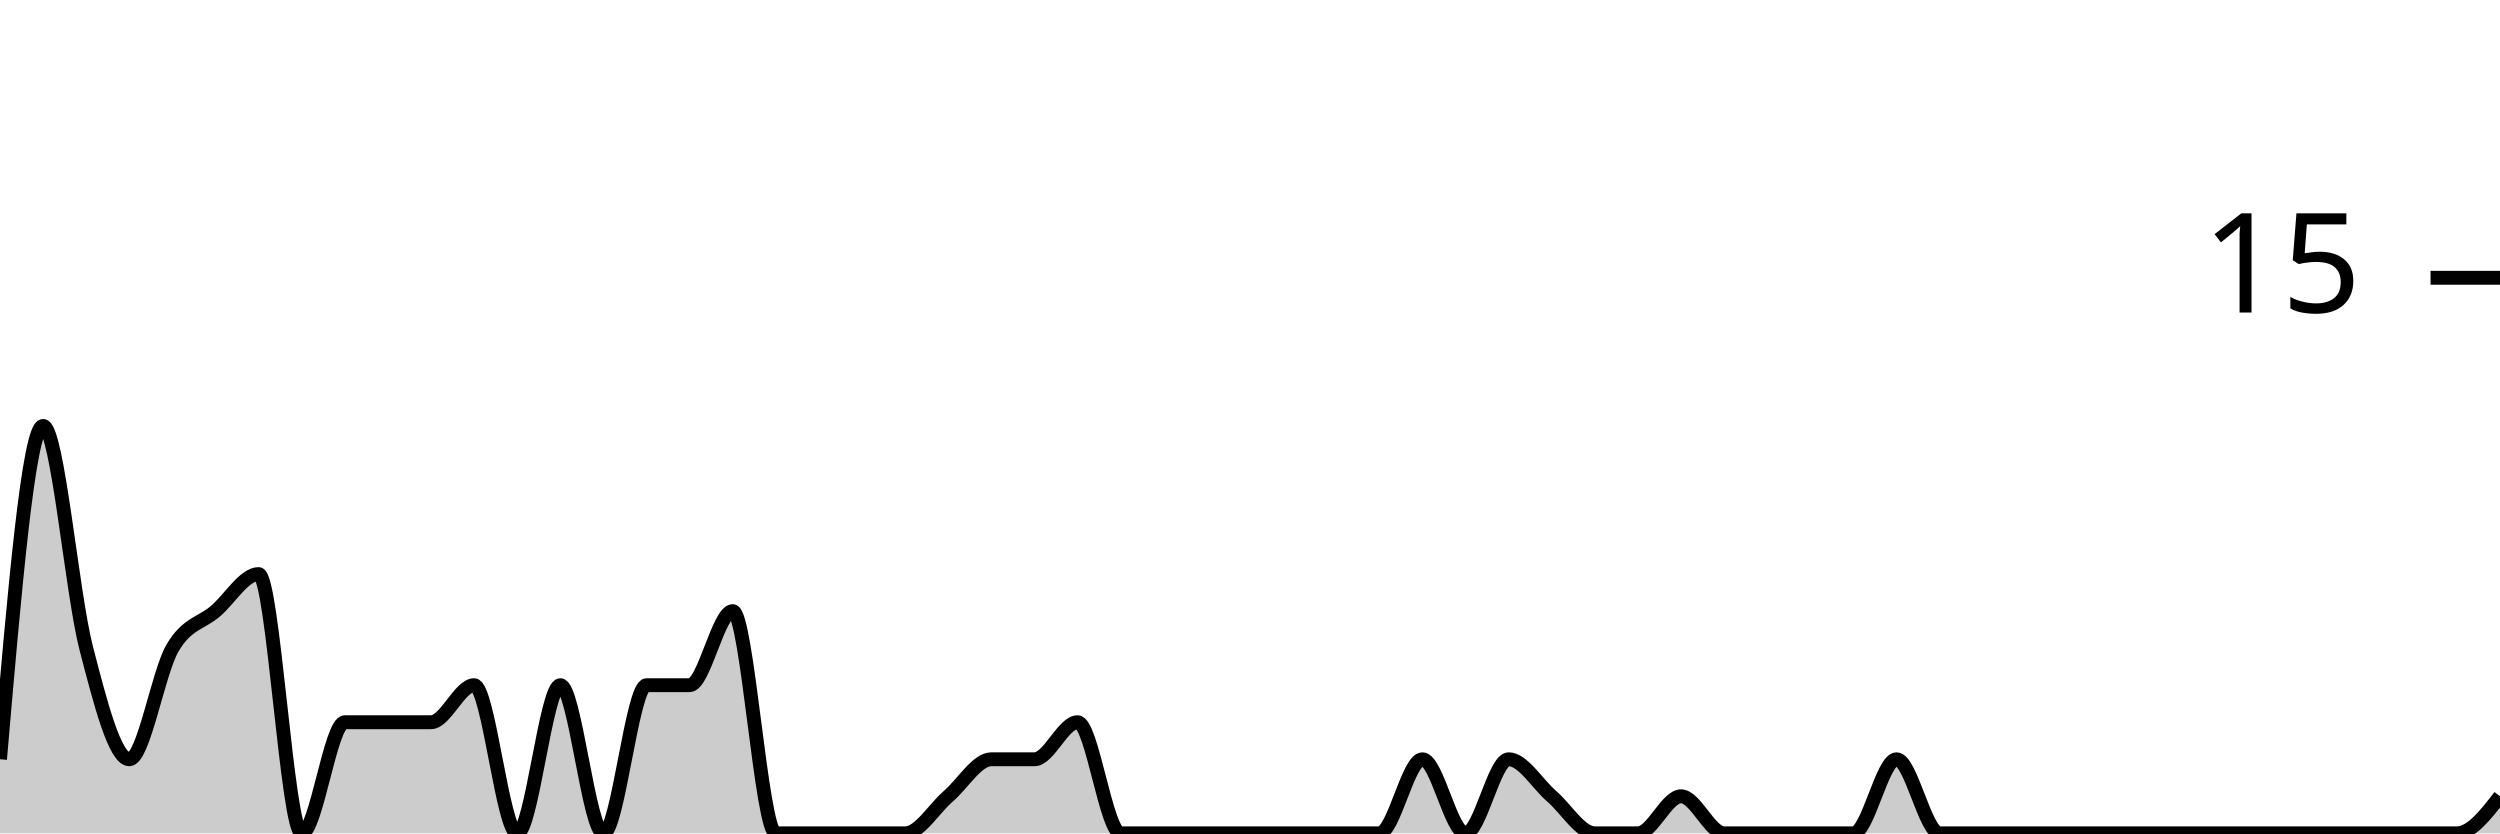
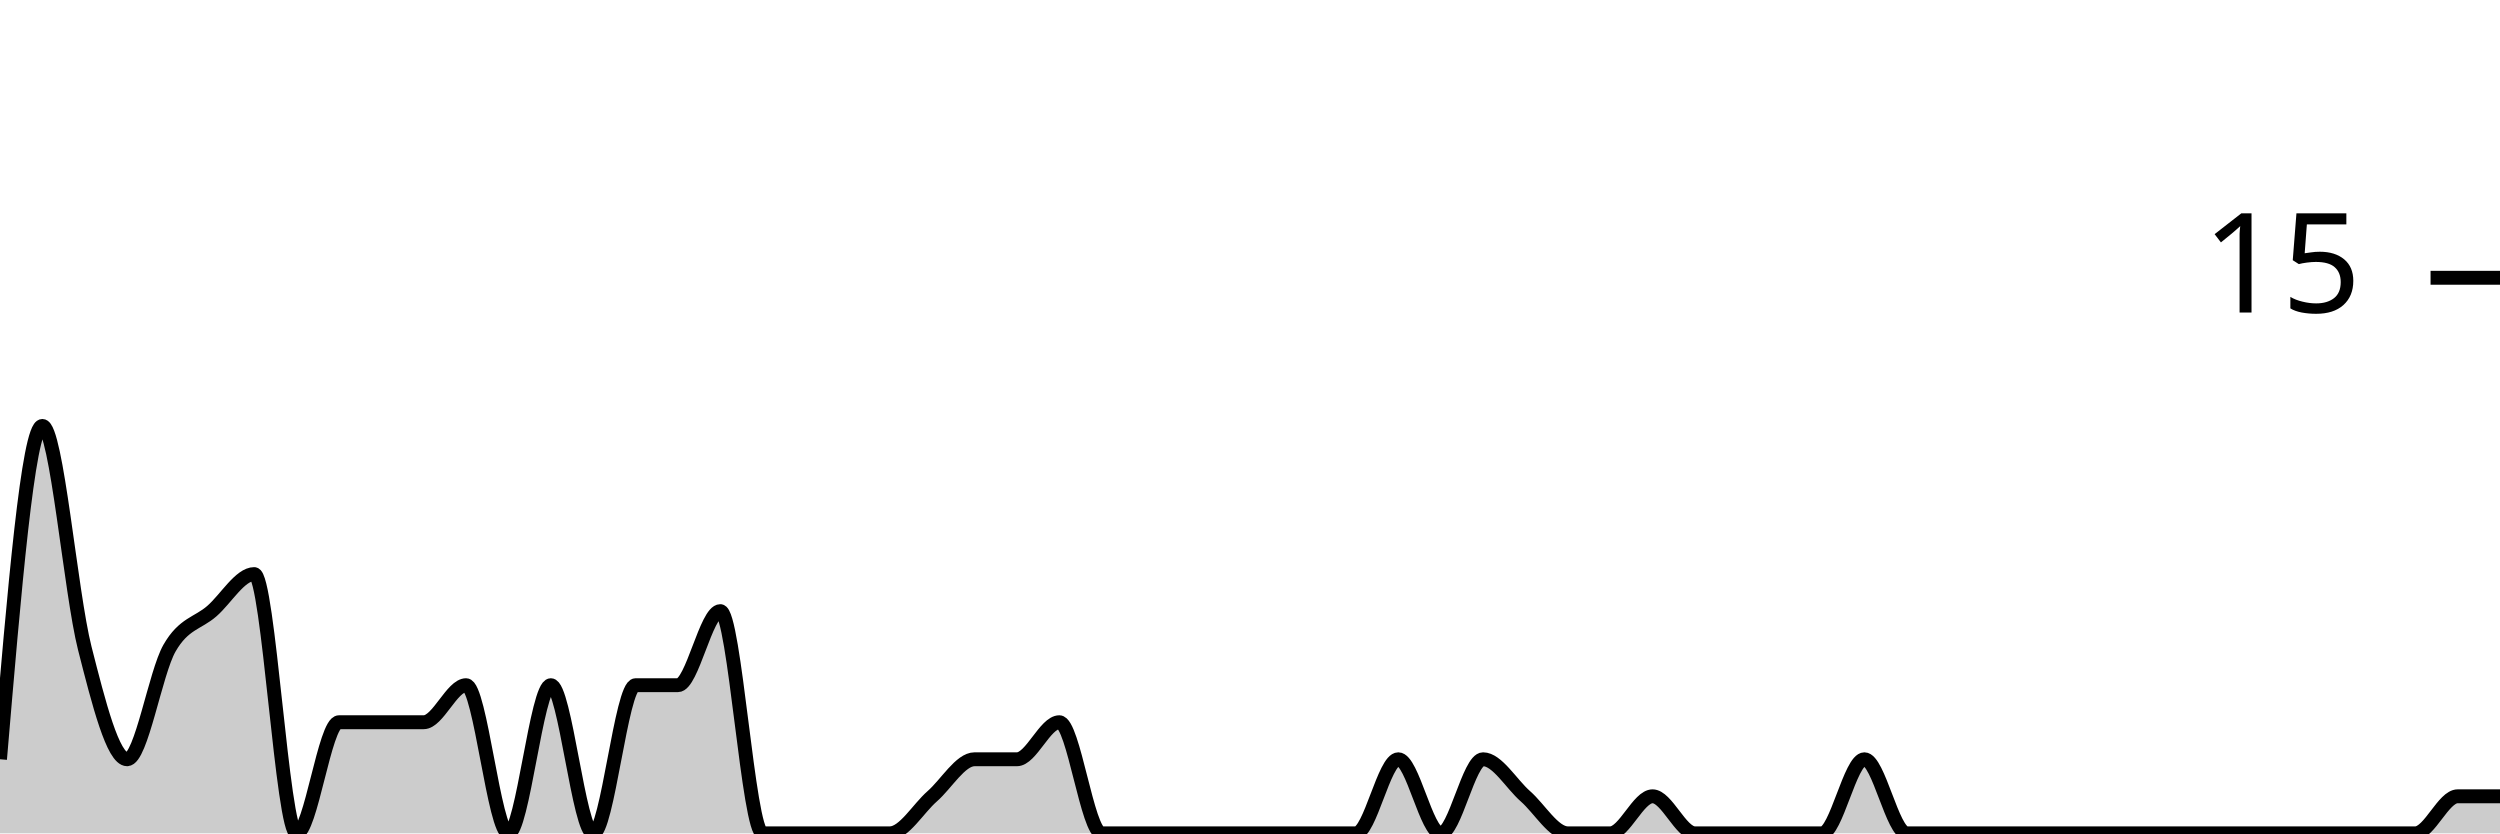
<svg xmlns="http://www.w3.org/2000/svg" viewBox="0 0 180 60">
  <g transform="translate(0,20)">
-     <path class="area" fill="rgba(0, 0, 0, 0.2)" d="M0,34.667C1.034,22.667,2.069,10.667,3.103,10.667C4.138,10.667,5.172,22.667,6.207,26.667C7.241,30.667,8.276,34.667,9.31,34.667C10.345,34.667,11.379,28.444,12.414,26.667C13.448,24.889,14.483,24.889,15.517,24C16.552,23.111,17.586,21.333,18.621,21.333C19.655,21.333,20.69,40,21.724,40C22.759,40,23.793,32,24.828,32C25.862,32,26.897,32,27.931,32C28.966,32,30,32,31.034,32C32.069,32,33.103,29.333,34.138,29.333C35.172,29.333,36.207,40,37.241,40C38.276,40,39.31,29.333,40.345,29.333C41.379,29.333,42.414,40,43.448,40C44.483,40,45.517,29.333,46.552,29.333C47.586,29.333,48.621,29.333,49.655,29.333C50.69,29.333,51.724,24,52.759,24C53.793,24,54.828,40,55.862,40C56.897,40,57.931,40,58.966,40C60,40,61.034,40,62.069,40C63.103,40,64.138,40,65.172,40C66.207,40,67.241,38.222,68.276,37.333C69.31,36.444,70.345,34.667,71.379,34.667C72.414,34.667,73.448,34.667,74.483,34.667C75.517,34.667,76.552,32,77.586,32C78.621,32,79.655,40,80.69,40C81.724,40,82.759,40,83.793,40C84.828,40,85.862,40,86.897,40C87.931,40,88.966,40,90,40C91.034,40,92.069,40,93.103,40C94.138,40,95.172,40,96.207,40C97.241,40,98.276,40,99.31,40C100.345,40,101.379,34.667,102.414,34.667C103.448,34.667,104.483,40,105.517,40C106.552,40,107.586,34.667,108.621,34.667C109.655,34.667,110.69,36.444,111.724,37.333C112.759,38.222,113.793,40,114.828,40C115.862,40,116.897,40,117.931,40C118.966,40,120,37.333,121.034,37.333C122.069,37.333,123.103,40,124.138,40C125.172,40,126.207,40,127.241,40C128.276,40,129.31,40,130.345,40C131.379,40,132.414,40,133.448,40C134.483,40,135.517,34.667,136.552,34.667C137.586,34.667,138.621,40,139.655,40C140.69,40,141.724,40,142.759,40C143.793,40,144.828,40,145.862,40C146.897,40,147.931,40,148.966,40C150,40,151.034,40,152.069,40C153.103,40,154.138,40,155.172,40C156.207,40,157.241,40,158.276,40C159.31,40,160.345,40,161.379,40C162.414,40,163.448,40,164.483,40C165.517,40,166.552,40,167.586,40C168.621,40,169.655,40,170.69,40C171.724,40,172.759,40,173.793,40C174.828,40,175.862,40,176.897,40C177.931,40,178.966,38.667,180,37.333L180,40C178.966,40,177.931,40,176.897,40C175.862,40,174.828,40,173.793,40C172.759,40,171.724,40,170.69,40C169.655,40,168.621,40,167.586,40C166.552,40,165.517,40,164.483,40C163.448,40,162.414,40,161.379,40C160.345,40,159.31,40,158.276,40C157.241,40,156.207,40,155.172,40C154.138,40,153.103,40,152.069,40C151.034,40,150,40,148.966,40C147.931,40,146.897,40,145.862,40C144.828,40,143.793,40,142.759,40C141.724,40,140.69,40,139.655,40C138.621,40,137.586,40,136.552,40C135.517,40,134.483,40,133.448,40C132.414,40,131.379,40,130.345,40C129.31,40,128.276,40,127.241,40C126.207,40,125.172,40,124.138,40C123.103,40,122.069,40,121.034,40C120,40,118.966,40,117.931,40C116.897,40,115.862,40,114.828,40C113.793,40,112.759,40,111.724,40C110.69,40,109.655,40,108.621,40C107.586,40,106.552,40,105.517,40C104.483,40,103.448,40,102.414,40C101.379,40,100.345,40,99.31,40C98.276,40,97.241,40,96.207,40C95.172,40,94.138,40,93.103,40C92.069,40,91.034,40,90,40C88.966,40,87.931,40,86.897,40C85.862,40,84.828,40,83.793,40C82.759,40,81.724,40,80.69,40C79.655,40,78.621,40,77.586,40C76.552,40,75.517,40,74.483,40C73.448,40,72.414,40,71.379,40C70.345,40,69.31,40,68.276,40C67.241,40,66.207,40,65.172,40C64.138,40,63.103,40,62.069,40C61.034,40,60,40,58.966,40C57.931,40,56.897,40,55.862,40C54.828,40,53.793,40,52.759,40C51.724,40,50.69,40,49.655,40C48.621,40,47.586,40,46.552,40C45.517,40,44.483,40,43.448,40C42.414,40,41.379,40,40.345,40C39.31,40,38.276,40,37.241,40C36.207,40,35.172,40,34.138,40C33.103,40,32.069,40,31.034,40C30,40,28.966,40,27.931,40C26.897,40,25.862,40,24.828,40C23.793,40,22.759,40,21.724,40C20.69,40,19.655,40,18.621,40C17.586,40,16.552,40,15.517,40C14.483,40,13.448,40,12.414,40C11.379,40,10.345,40,9.31,40C8.276,40,7.241,40,6.207,40C5.172,40,4.138,40,3.103,40C2.069,40,1.034,40,0,40Z" />
-     <path class="line" stroke="black" fill="none" d="M0,34.667C1.034,22.667,2.069,10.667,3.103,10.667C4.138,10.667,5.172,22.667,6.207,26.667C7.241,30.667,8.276,34.667,9.31,34.667C10.345,34.667,11.379,28.444,12.414,26.667C13.448,24.889,14.483,24.889,15.517,24C16.552,23.111,17.586,21.333,18.621,21.333C19.655,21.333,20.69,40,21.724,40C22.759,40,23.793,32,24.828,32C25.862,32,26.897,32,27.931,32C28.966,32,30,32,31.034,32C32.069,32,33.103,29.333,34.138,29.333C35.172,29.333,36.207,40,37.241,40C38.276,40,39.31,29.333,40.345,29.333C41.379,29.333,42.414,40,43.448,40C44.483,40,45.517,29.333,46.552,29.333C47.586,29.333,48.621,29.333,49.655,29.333C50.69,29.333,51.724,24,52.759,24C53.793,24,54.828,40,55.862,40C56.897,40,57.931,40,58.966,40C60,40,61.034,40,62.069,40C63.103,40,64.138,40,65.172,40C66.207,40,67.241,38.222,68.276,37.333C69.31,36.444,70.345,34.667,71.379,34.667C72.414,34.667,73.448,34.667,74.483,34.667C75.517,34.667,76.552,32,77.586,32C78.621,32,79.655,40,80.69,40C81.724,40,82.759,40,83.793,40C84.828,40,85.862,40,86.897,40C87.931,40,88.966,40,90,40C91.034,40,92.069,40,93.103,40C94.138,40,95.172,40,96.207,40C97.241,40,98.276,40,99.31,40C100.345,40,101.379,34.667,102.414,34.667C103.448,34.667,104.483,40,105.517,40C106.552,40,107.586,34.667,108.621,34.667C109.655,34.667,110.69,36.444,111.724,37.333C112.759,38.222,113.793,40,114.828,40C115.862,40,116.897,40,117.931,40C118.966,40,120,37.333,121.034,37.333C122.069,37.333,123.103,40,124.138,40C125.172,40,126.207,40,127.241,40C128.276,40,129.31,40,130.345,40C131.379,40,132.414,40,133.448,40C134.483,40,135.517,34.667,136.552,34.667C137.586,34.667,138.621,40,139.655,40C140.69,40,141.724,40,142.759,40C143.793,40,144.828,40,145.862,40C146.897,40,147.931,40,148.966,40C150,40,151.034,40,152.069,40C153.103,40,154.138,40,155.172,40C156.207,40,157.241,40,158.276,40C159.31,40,160.345,40,161.379,40C162.414,40,163.448,40,164.483,40C165.517,40,166.552,40,167.586,40C168.621,40,169.655,40,170.69,40C171.724,40,172.759,40,173.793,40C174.828,40,175.862,40,176.897,40C177.931,40,178.966,38.667,180,37.333" />
+     <path class="area" fill="rgba(0, 0, 0, 0.2)" d="M0,34.667C1.017,22.667,2.034,10.667,3.051,10.667C4.068,10.667,5.085,22.667,6.102,26.667C7.119,30.667,8.136,34.667,9.153,34.667C10.169,34.667,11.186,28.444,12.203,26.667C13.22,24.889,14.237,24.889,15.254,24C16.271,23.111,17.288,21.333,18.305,21.333C19.322,21.333,20.339,40,21.356,40C22.373,40,23.39,32,24.407,32C25.424,32,26.441,32,27.458,32C28.475,32,29.492,32,30.508,32C31.525,32,32.542,29.333,33.559,29.333C34.576,29.333,35.593,40,36.61,40C37.627,40,38.644,29.333,39.661,29.333C40.678,29.333,41.695,40,42.712,40C43.729,40,44.746,29.333,45.763,29.333C46.78,29.333,47.797,29.333,48.814,29.333C49.831,29.333,50.847,24,51.864,24C52.881,24,53.898,40,54.915,40C55.932,40,56.949,40,57.966,40C58.983,40,60,40,61.017,40C62.034,40,63.051,40,64.068,40C65.085,40,66.102,38.222,67.119,37.333C68.136,36.444,69.153,34.667,70.169,34.667C71.186,34.667,72.203,34.667,73.22,34.667C74.237,34.667,75.254,32,76.271,32C77.288,32,78.305,40,79.322,40C80.339,40,81.356,40,82.373,40C83.39,40,84.407,40,85.424,40C86.441,40,87.458,40,88.475,40C89.492,40,90.508,40,91.525,40C92.542,40,93.559,40,94.576,40C95.593,40,96.61,40,97.627,40C98.644,40,99.661,34.667,100.678,34.667C101.695,34.667,102.712,40,103.729,40C104.746,40,105.763,34.667,106.78,34.667C107.797,34.667,108.814,36.444,109.831,37.333C110.847,38.222,111.864,40,112.881,40C113.898,40,114.915,40,115.932,40C116.949,40,117.966,37.333,118.983,37.333C120,37.333,121.017,40,122.034,40C123.051,40,124.068,40,125.085,40C126.102,40,127.119,40,128.136,40C129.153,40,130.169,40,131.186,40C132.203,40,133.22,34.667,134.237,34.667C135.254,34.667,136.271,40,137.288,40C138.305,40,139.322,40,140.339,40C141.356,40,142.373,40,143.39,40C144.407,40,145.424,40,146.441,40C147.458,40,148.475,40,149.492,40C150.508,40,151.525,40,152.542,40C153.559,40,154.576,40,155.593,40C156.61,40,157.627,40,158.644,40C159.661,40,160.678,40,161.695,40C162.712,40,163.729,40,164.746,40C165.763,40,166.78,40,167.797,40C168.814,40,169.831,40,170.847,40C171.864,40,172.881,40,173.898,40C174.915,40,175.932,37.333,176.949,37.333C177.966,37.333,178.983,37.333,180,37.333L180,40C178.983,40,177.966,40,176.949,40C175.932,40,174.915,40,173.898,40C172.881,40,171.864,40,170.847,40C169.831,40,168.814,40,167.797,40C166.78,40,165.763,40,164.746,40C163.729,40,162.712,40,161.695,40C160.678,40,159.661,40,158.644,40C157.627,40,156.61,40,155.593,40C154.576,40,153.559,40,152.542,40C151.525,40,150.508,40,149.492,40C148.475,40,147.458,40,146.441,40C145.424,40,144.407,40,143.39,40C142.373,40,141.356,40,140.339,40C139.322,40,138.305,40,137.288,40C136.271,40,135.254,40,134.237,40C133.22,40,132.203,40,131.186,40C130.169,40,129.153,40,128.136,40C127.119,40,126.102,40,125.085,40C124.068,40,123.051,40,122.034,40C121.017,40,120,40,118.983,40C117.966,40,116.949,40,115.932,40C114.915,40,113.898,40,112.881,40C111.864,40,110.847,40,109.831,40C108.814,40,107.797,40,106.78,40C105.763,40,104.746,40,103.729,40C102.712,40,101.695,40,100.678,40C99.661,40,98.644,40,97.627,40C96.61,40,95.593,40,94.576,40C93.559,40,92.542,40,91.525,40C90.508,40,89.492,40,88.475,40C87.458,40,86.441,40,85.424,40C84.407,40,83.39,40,82.373,40C81.356,40,80.339,40,79.322,40C78.305,40,77.288,40,76.271,40C75.254,40,74.237,40,73.22,40C72.203,40,71.186,40,70.169,40C69.153,40,68.136,40,67.119,40C66.102,40,65.085,40,64.068,40C63.051,40,62.034,40,61.017,40C60,40,58.983,40,57.966,40C56.949,40,55.932,40,54.915,40C53.898,40,52.881,40,51.864,40C50.847,40,49.831,40,48.814,40C47.797,40,46.78,40,45.763,40C44.746,40,43.729,40,42.712,40C41.695,40,40.678,40,39.661,40C38.644,40,37.627,40,36.61,40C35.593,40,34.576,40,33.559,40C32.542,40,31.525,40,30.508,40C29.492,40,28.475,40,27.458,40C26.441,40,25.424,40,24.407,40C23.39,40,22.373,40,21.356,40C20.339,40,19.322,40,18.305,40C17.288,40,16.271,40,15.254,40C14.237,40,13.22,40,12.203,40C11.186,40,10.169,40,9.153,40C8.136,40,7.119,40,6.102,40C5.085,40,4.068,40,3.051,40C2.034,40,1.017,40,0,40Z" />
+     <path class="line" stroke="black" fill="none" d="M0,34.667C1.017,22.667,2.034,10.667,3.051,10.667C4.068,10.667,5.085,22.667,6.102,26.667C7.119,30.667,8.136,34.667,9.153,34.667C10.169,34.667,11.186,28.444,12.203,26.667C13.22,24.889,14.237,24.889,15.254,24C16.271,23.111,17.288,21.333,18.305,21.333C19.322,21.333,20.339,40,21.356,40C22.373,40,23.39,32,24.407,32C25.424,32,26.441,32,27.458,32C28.475,32,29.492,32,30.508,32C31.525,32,32.542,29.333,33.559,29.333C34.576,29.333,35.593,40,36.61,40C37.627,40,38.644,29.333,39.661,29.333C40.678,29.333,41.695,40,42.712,40C43.729,40,44.746,29.333,45.763,29.333C46.78,29.333,47.797,29.333,48.814,29.333C49.831,29.333,50.847,24,51.864,24C52.881,24,53.898,40,54.915,40C55.932,40,56.949,40,57.966,40C58.983,40,60,40,61.017,40C62.034,40,63.051,40,64.068,40C65.085,40,66.102,38.222,67.119,37.333C68.136,36.444,69.153,34.667,70.169,34.667C71.186,34.667,72.203,34.667,73.22,34.667C74.237,34.667,75.254,32,76.271,32C77.288,32,78.305,40,79.322,40C80.339,40,81.356,40,82.373,40C83.39,40,84.407,40,85.424,40C86.441,40,87.458,40,88.475,40C89.492,40,90.508,40,91.525,40C92.542,40,93.559,40,94.576,40C95.593,40,96.61,40,97.627,40C98.644,40,99.661,34.667,100.678,34.667C101.695,34.667,102.712,40,103.729,40C104.746,40,105.763,34.667,106.78,34.667C107.797,34.667,108.814,36.444,109.831,37.333C110.847,38.222,111.864,40,112.881,40C113.898,40,114.915,40,115.932,40C116.949,40,117.966,37.333,118.983,37.333C120,37.333,121.017,40,122.034,40C123.051,40,124.068,40,125.085,40C126.102,40,127.119,40,128.136,40C129.153,40,130.169,40,131.186,40C132.203,40,133.22,34.667,134.237,34.667C135.254,34.667,136.271,40,137.288,40C138.305,40,139.322,40,140.339,40C141.356,40,142.373,40,143.39,40C144.407,40,145.424,40,146.441,40C147.458,40,148.475,40,149.492,40C150.508,40,151.525,40,152.542,40C153.559,40,154.576,40,155.593,40C156.61,40,157.627,40,158.644,40C159.661,40,160.678,40,161.695,40C162.712,40,163.729,40,164.746,40C165.763,40,166.78,40,167.797,40C168.814,40,169.831,40,170.847,40C171.864,40,172.881,40,173.898,40C174.915,40,175.932,37.333,176.949,37.333C177.966,37.333,178.983,37.333,180,37.333" />
    <path class="axis-ceiling" stroke-width="1" stroke="black" fill="none" d="M175,0L180,0" />
    <text class="axis-ceiling-label" font-family="sans-serif" text-anchor="end" font-size="10px" x="170" y="2.5">15</text>
  </g>
</svg>
